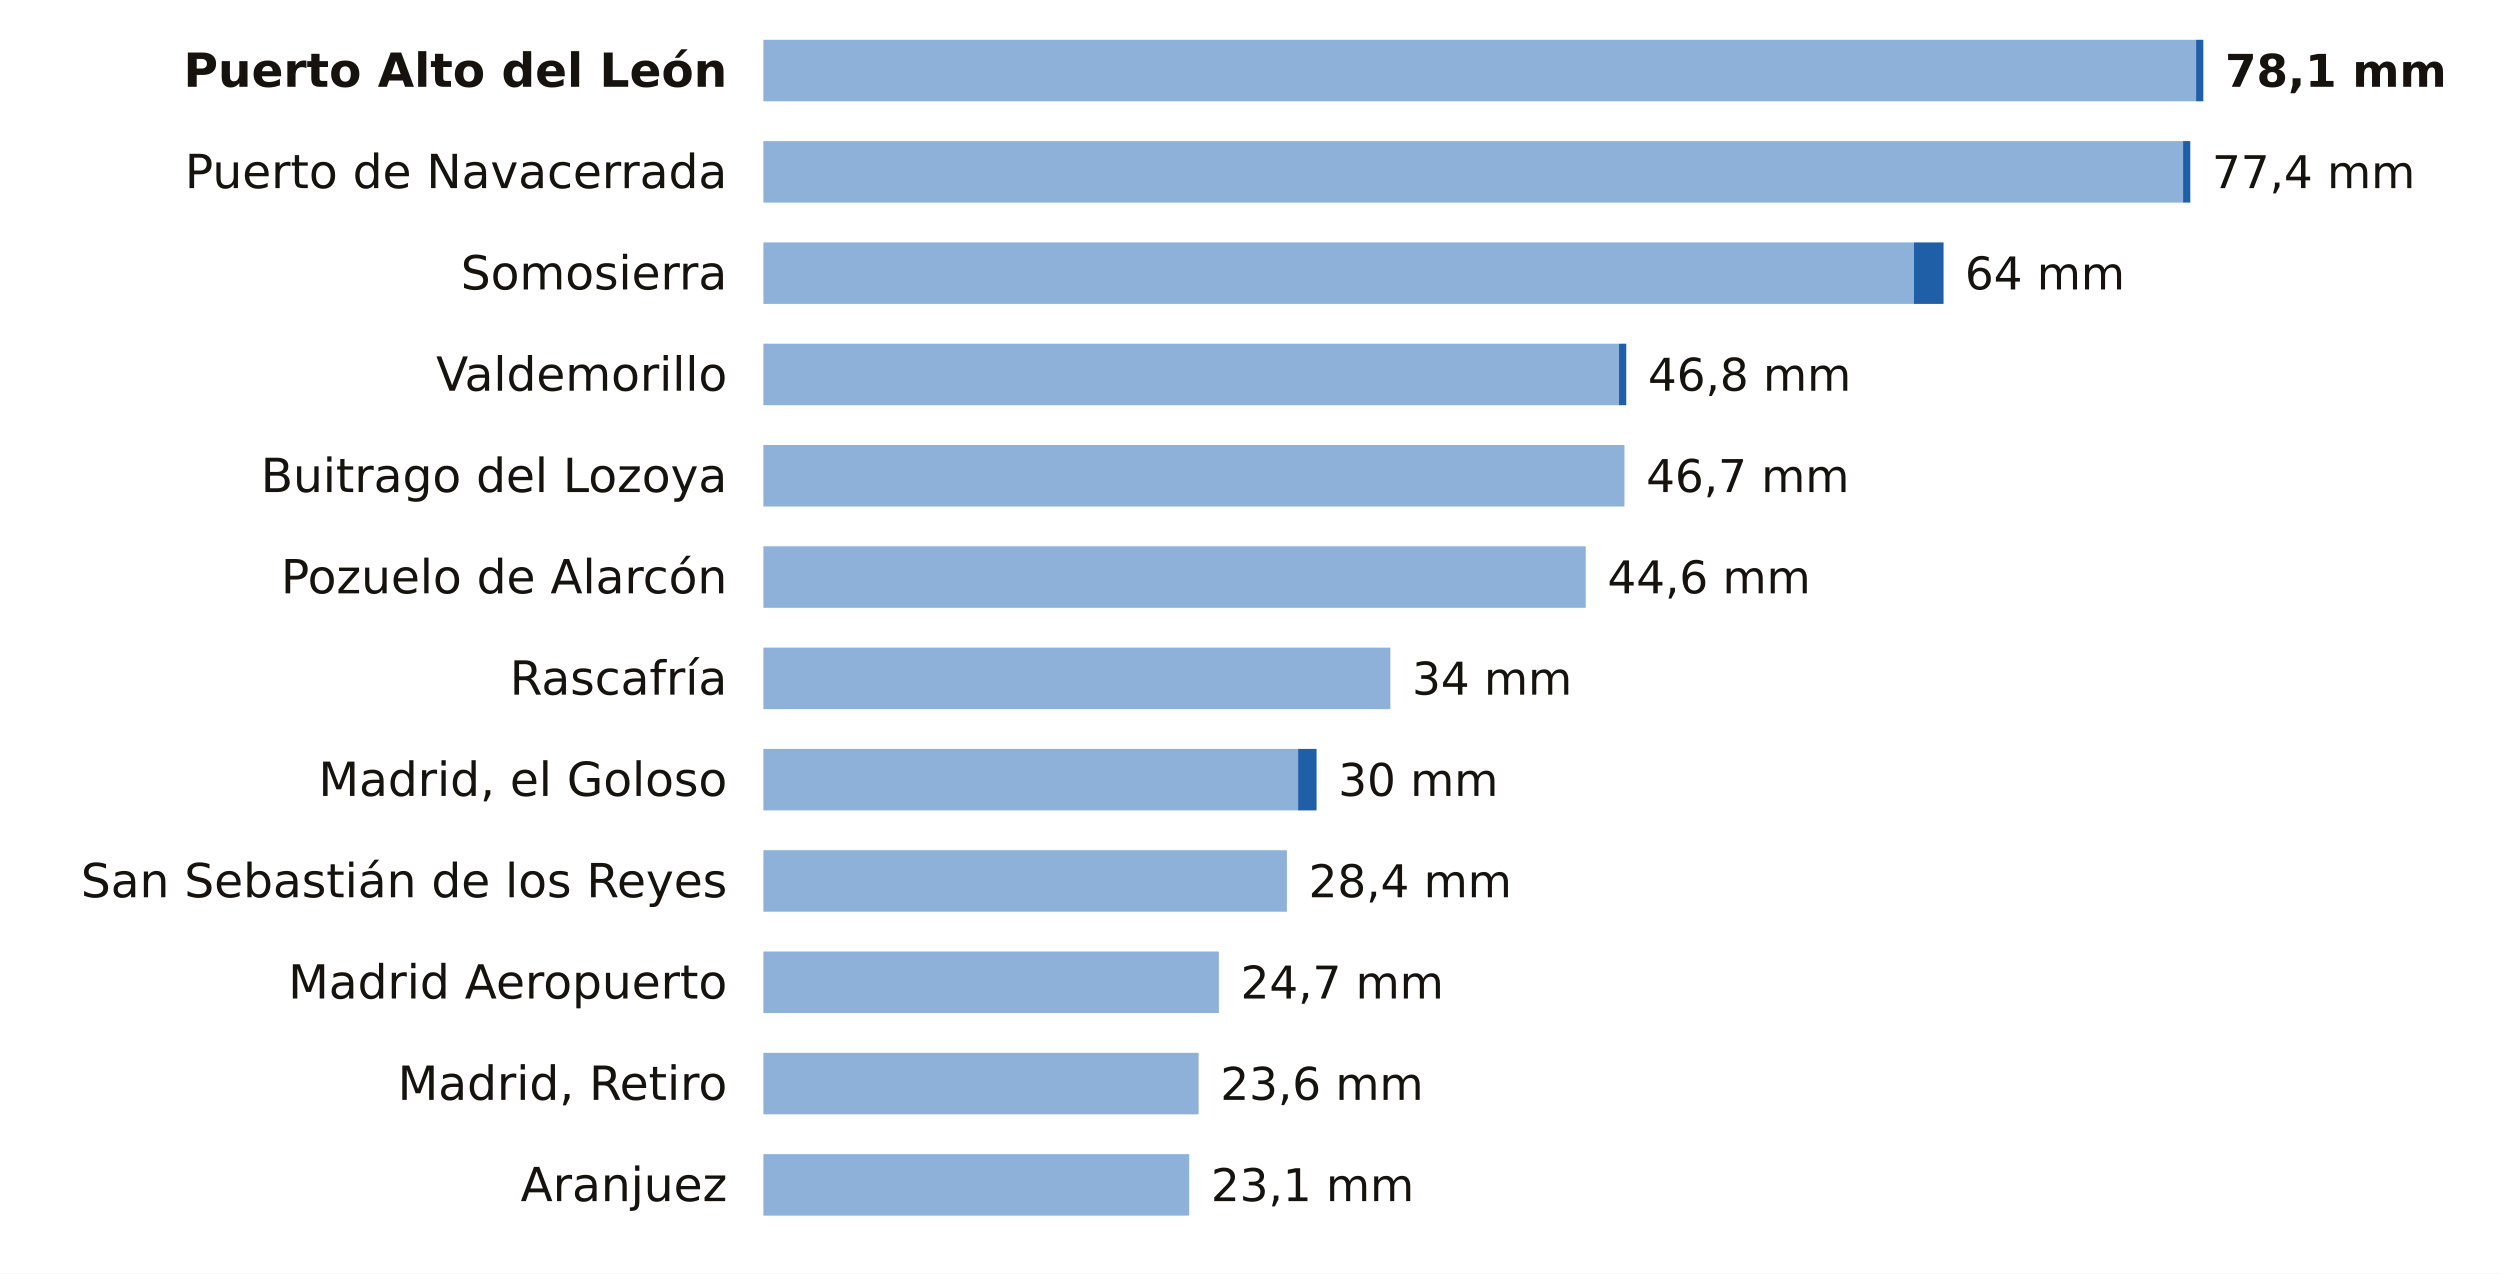
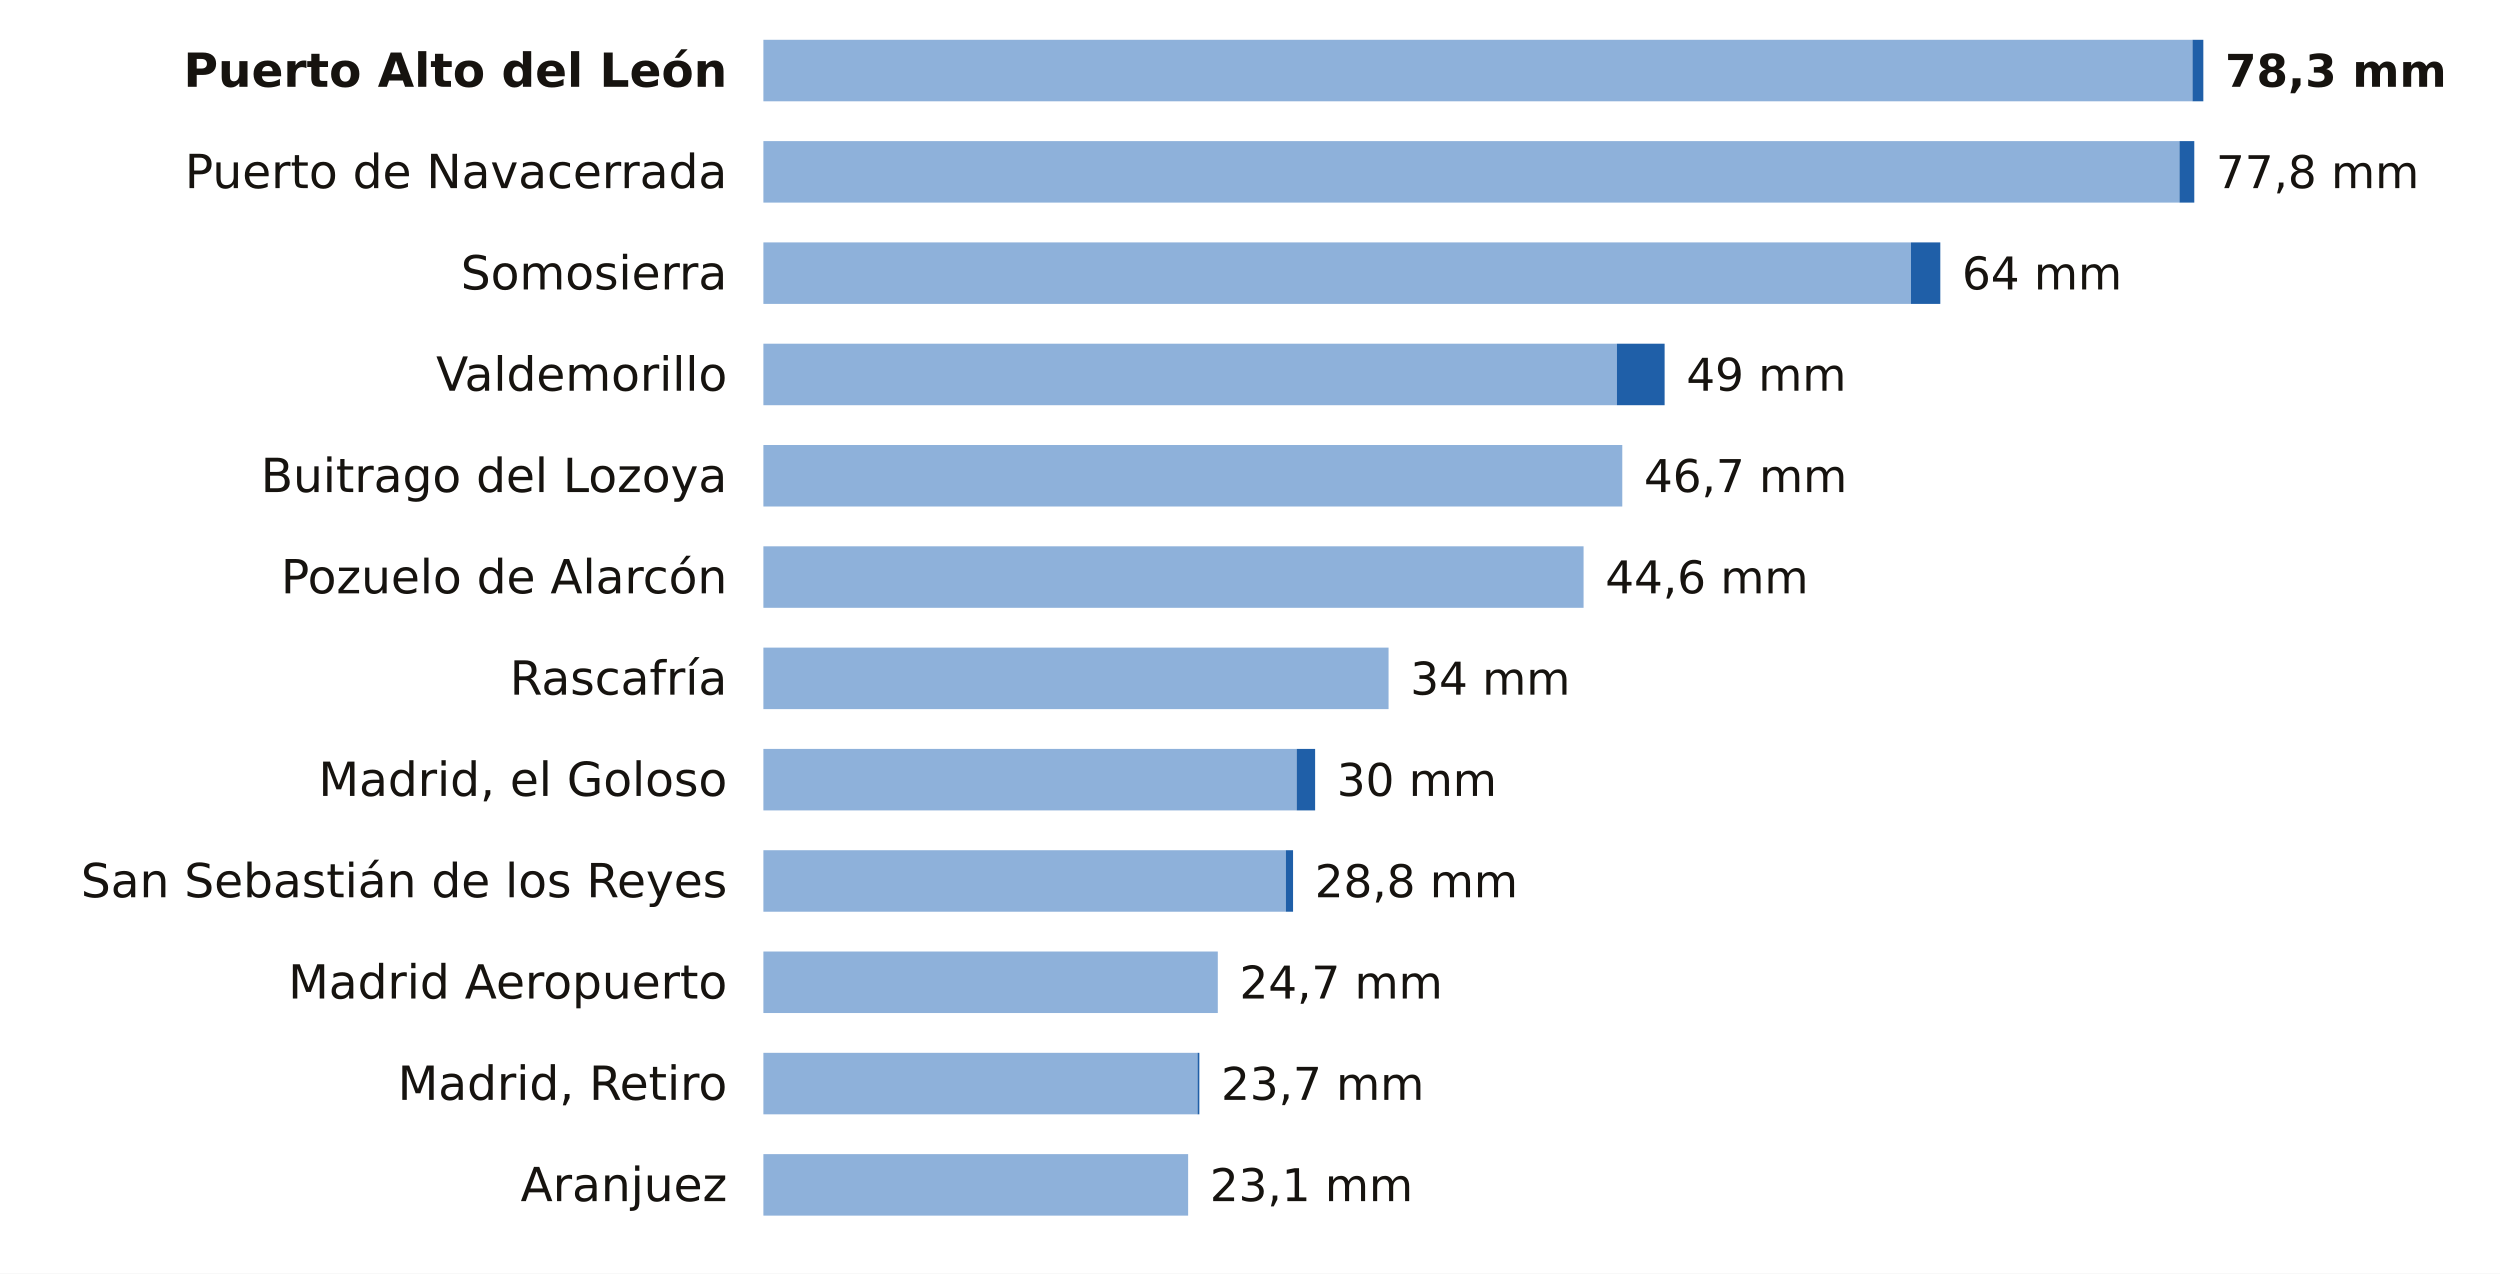
<svg xmlns="http://www.w3.org/2000/svg" viewBox="0 0 691 352" width="691" height="352" role="img" aria-label="La lluvia de los últimos 7 días en las estaciones de AEMET de Madrid">
  <rect width="691" height="352" fill="#FFFFFF" />
  <text x="201.0" y="24.0" font-size="13" fill="#16130F" text-anchor="end" font-weight="600" font-family="Public Sans, DejaVu Sans, Arial, sans-serif">Puerto Alto del León</text>
-   <rect x="211" y="11" width="396.0" height="17" fill="#8EB1DA" />
-   <rect x="607.0" y="11" width="2.0" height="17" fill="#1F5FA8" />
-   <text x="615.0" y="24.0" font-size="12.5" fill="#16130F" text-anchor="start" font-weight="700" font-family="Public Sans, DejaVu Sans, Arial, sans-serif">78,1 mm</text>
+   <rect x="211" y="11" width="395.0" height="17" fill="#8EB1DA" />
+   <rect x="606.0" y="11" width="3.0" height="17" fill="#1F5FA8" />
+   <text x="615.0" y="24.0" font-size="12.5" fill="#16130F" text-anchor="start" font-weight="700" font-family="Public Sans, DejaVu Sans, Arial, sans-serif">78,3 mm</text>
  <text x="201.0" y="52.0" font-size="13" fill="#16130F" text-anchor="end" font-weight="400" font-family="Public Sans, DejaVu Sans, Arial, sans-serif">Puerto de Navacerrada</text>
-   <rect x="211" y="39" width="392.4" height="17" fill="#8EB1DA" />
-   <rect x="603.4" y="39" width="2.0" height="17" fill="#1F5FA8" />
-   <text x="611.4" y="52.0" font-size="12.5" fill="#16130F" text-anchor="start" font-weight="500" font-family="Public Sans, DejaVu Sans, Arial, sans-serif">77,4 mm</text>
+   <rect x="211" y="39" width="391.4" height="17" fill="#8EB1DA" />
+   <rect x="602.4" y="39" width="4.1" height="17" fill="#1F5FA8" />
+   <text x="612.5" y="52.0" font-size="12.5" fill="#16130F" text-anchor="start" font-weight="500" font-family="Public Sans, DejaVu Sans, Arial, sans-serif">77,8 mm</text>
  <text x="201.0" y="80.0" font-size="13" fill="#16130F" text-anchor="end" font-weight="400" font-family="Public Sans, DejaVu Sans, Arial, sans-serif">Somosierra</text>
-   <rect x="211" y="67" width="318.0" height="17" fill="#8EB1DA" />
-   <rect x="529.0" y="67" width="8.2" height="17" fill="#1F5FA8" />
-   <text x="543.1" y="80.0" font-size="12.5" fill="#16130F" text-anchor="start" font-weight="500" font-family="Public Sans, DejaVu Sans, Arial, sans-serif">64 mm</text>
+   <rect x="211" y="67" width="317.2" height="17" fill="#8EB1DA" />
+   <rect x="528.2" y="67" width="8.1" height="17" fill="#1F5FA8" />
+   <text x="542.3" y="80.0" font-size="12.5" fill="#16130F" text-anchor="start" font-weight="500" font-family="Public Sans, DejaVu Sans, Arial, sans-serif">64 mm</text>
  <text x="201.0" y="108.0" font-size="13" fill="#16130F" text-anchor="end" font-weight="400" font-family="Public Sans, DejaVu Sans, Arial, sans-serif">Valdemorillo</text>
-   <rect x="211" y="95" width="236.5" height="17" fill="#8EB1DA" />
-   <rect x="447.5" y="95" width="2.0" height="17" fill="#1F5FA8" />
-   <text x="455.5" y="108.0" font-size="12.5" fill="#16130F" text-anchor="start" font-weight="500" font-family="Public Sans, DejaVu Sans, Arial, sans-serif">46,8 mm</text>
+   <rect x="211" y="95" width="235.9" height="17" fill="#8EB1DA" />
+   <rect x="446.9" y="95" width="13.2" height="17" fill="#1F5FA8" />
+   <text x="466.1" y="108.0" font-size="12.5" fill="#16130F" text-anchor="start" font-weight="500" font-family="Public Sans, DejaVu Sans, Arial, sans-serif">49 mm</text>
  <text x="201.0" y="136.0" font-size="13" fill="#16130F" text-anchor="end" font-weight="400" font-family="Public Sans, DejaVu Sans, Arial, sans-serif">Buitrago del Lozoya</text>
-   <rect x="211" y="123" width="238.0" height="17" fill="#8EB1DA" />
-   <text x="455.0" y="136.0" font-size="12.5" fill="#16130F" text-anchor="start" font-weight="500" font-family="Public Sans, DejaVu Sans, Arial, sans-serif">46,7 mm</text>
+   <rect x="211" y="123" width="237.4" height="17" fill="#8EB1DA" />
+   <text x="454.4" y="136.0" font-size="12.5" fill="#16130F" text-anchor="start" font-weight="500" font-family="Public Sans, DejaVu Sans, Arial, sans-serif">46,7 mm</text>
  <text x="201.0" y="164.0" font-size="13" fill="#16130F" text-anchor="end" font-weight="400" font-family="Public Sans, DejaVu Sans, Arial, sans-serif">Pozuelo de Alarcón</text>
-   <rect x="211" y="151" width="227.3" height="17" fill="#8EB1DA" />
-   <text x="444.3" y="164.0" font-size="12.5" fill="#16130F" text-anchor="start" font-weight="500" font-family="Public Sans, DejaVu Sans, Arial, sans-serif">44,6 mm</text>
+   <rect x="211" y="151" width="226.7" height="17" fill="#8EB1DA" />
+   <text x="443.7" y="164.0" font-size="12.5" fill="#16130F" text-anchor="start" font-weight="500" font-family="Public Sans, DejaVu Sans, Arial, sans-serif">44,6 mm</text>
  <text x="201.0" y="192.0" font-size="13" fill="#16130F" text-anchor="end" font-weight="400" font-family="Public Sans, DejaVu Sans, Arial, sans-serif">Rascafría</text>
-   <rect x="211" y="179" width="173.3" height="17" fill="#8EB1DA" />
-   <text x="390.3" y="192.0" font-size="12.5" fill="#16130F" text-anchor="start" font-weight="500" font-family="Public Sans, DejaVu Sans, Arial, sans-serif">34 mm</text>
+   <rect x="211" y="179" width="172.8" height="17" fill="#8EB1DA" />
+   <text x="389.8" y="192.0" font-size="12.5" fill="#16130F" text-anchor="start" font-weight="500" font-family="Public Sans, DejaVu Sans, Arial, sans-serif">34 mm</text>
  <text x="201.0" y="220.0" font-size="13" fill="#16130F" text-anchor="end" font-weight="400" font-family="Public Sans, DejaVu Sans, Arial, sans-serif">Madrid, el Goloso</text>
-   <rect x="211" y="207" width="147.8" height="17" fill="#8EB1DA" />
-   <rect x="358.8" y="207" width="5.1" height="17" fill="#1F5FA8" />
-   <text x="369.9" y="220.0" font-size="12.5" fill="#16130F" text-anchor="start" font-weight="500" font-family="Public Sans, DejaVu Sans, Arial, sans-serif">30 mm</text>
+   <rect x="211" y="207" width="147.4" height="17" fill="#8EB1DA" />
+   <rect x="358.4" y="207" width="5.1" height="17" fill="#1F5FA8" />
+   <text x="369.5" y="220.0" font-size="12.5" fill="#16130F" text-anchor="start" font-weight="500" font-family="Public Sans, DejaVu Sans, Arial, sans-serif">30 mm</text>
  <text x="201.0" y="248.0" font-size="13" fill="#16130F" text-anchor="end" font-weight="400" font-family="Public Sans, DejaVu Sans, Arial, sans-serif">San Sebastián de los Reyes</text>
-   <rect x="211" y="235" width="144.7" height="17" fill="#8EB1DA" />
-   <text x="361.7" y="248.0" font-size="12.5" fill="#16130F" text-anchor="start" font-weight="500" font-family="Public Sans, DejaVu Sans, Arial, sans-serif">28,4 mm</text>
+   <rect x="211" y="235" width="144.4" height="17" fill="#8EB1DA" />
+   <rect x="355.4" y="235" width="2.0" height="17" fill="#1F5FA8" />
+   <text x="363.4" y="248.0" font-size="12.5" fill="#16130F" text-anchor="start" font-weight="500" font-family="Public Sans, DejaVu Sans, Arial, sans-serif">28,8 mm</text>
  <text x="201.0" y="276.0" font-size="13" fill="#16130F" text-anchor="end" font-weight="400" font-family="Public Sans, DejaVu Sans, Arial, sans-serif">Madrid Aeropuerto</text>
-   <rect x="211" y="263" width="125.9" height="17" fill="#8EB1DA" />
-   <text x="342.9" y="276.0" font-size="12.5" fill="#16130F" text-anchor="start" font-weight="500" font-family="Public Sans, DejaVu Sans, Arial, sans-serif">24,7 mm</text>
+   <rect x="211" y="263" width="125.6" height="17" fill="#8EB1DA" />
+   <text x="342.6" y="276.0" font-size="12.5" fill="#16130F" text-anchor="start" font-weight="500" font-family="Public Sans, DejaVu Sans, Arial, sans-serif">24,7 mm</text>
  <text x="201.0" y="304.0" font-size="13" fill="#16130F" text-anchor="end" font-weight="400" font-family="Public Sans, DejaVu Sans, Arial, sans-serif">Madrid, Retiro</text>
-   <rect x="211" y="291" width="120.3" height="17" fill="#8EB1DA" />
-   <text x="337.3" y="304.0" font-size="12.5" fill="#16130F" text-anchor="start" font-weight="500" font-family="Public Sans, DejaVu Sans, Arial, sans-serif">23,6 mm</text>
+   <rect x="211" y="291" width="120.0" height="17" fill="#8EB1DA" />
+   <rect x="331.0" y="291" width="0.5" height="17" fill="#1F5FA8" />
+   <text x="337.5" y="304.0" font-size="12.5" fill="#16130F" text-anchor="start" font-weight="500" font-family="Public Sans, DejaVu Sans, Arial, sans-serif">23,7 mm</text>
  <text x="201.0" y="332.0" font-size="13" fill="#16130F" text-anchor="end" font-weight="400" font-family="Public Sans, DejaVu Sans, Arial, sans-serif">Aranjuez</text>
-   <rect x="211" y="319" width="117.7" height="17" fill="#8EB1DA" />
-   <text x="334.7" y="332.0" font-size="12.5" fill="#16130F" text-anchor="start" font-weight="500" font-family="Public Sans, DejaVu Sans, Arial, sans-serif">23,1 mm</text>
+   <rect x="211" y="319" width="117.4" height="17" fill="#8EB1DA" />
+   <text x="334.4" y="332.0" font-size="12.5" fill="#16130F" text-anchor="start" font-weight="500" font-family="Public Sans, DejaVu Sans, Arial, sans-serif">23,1 mm</text>
</svg>
